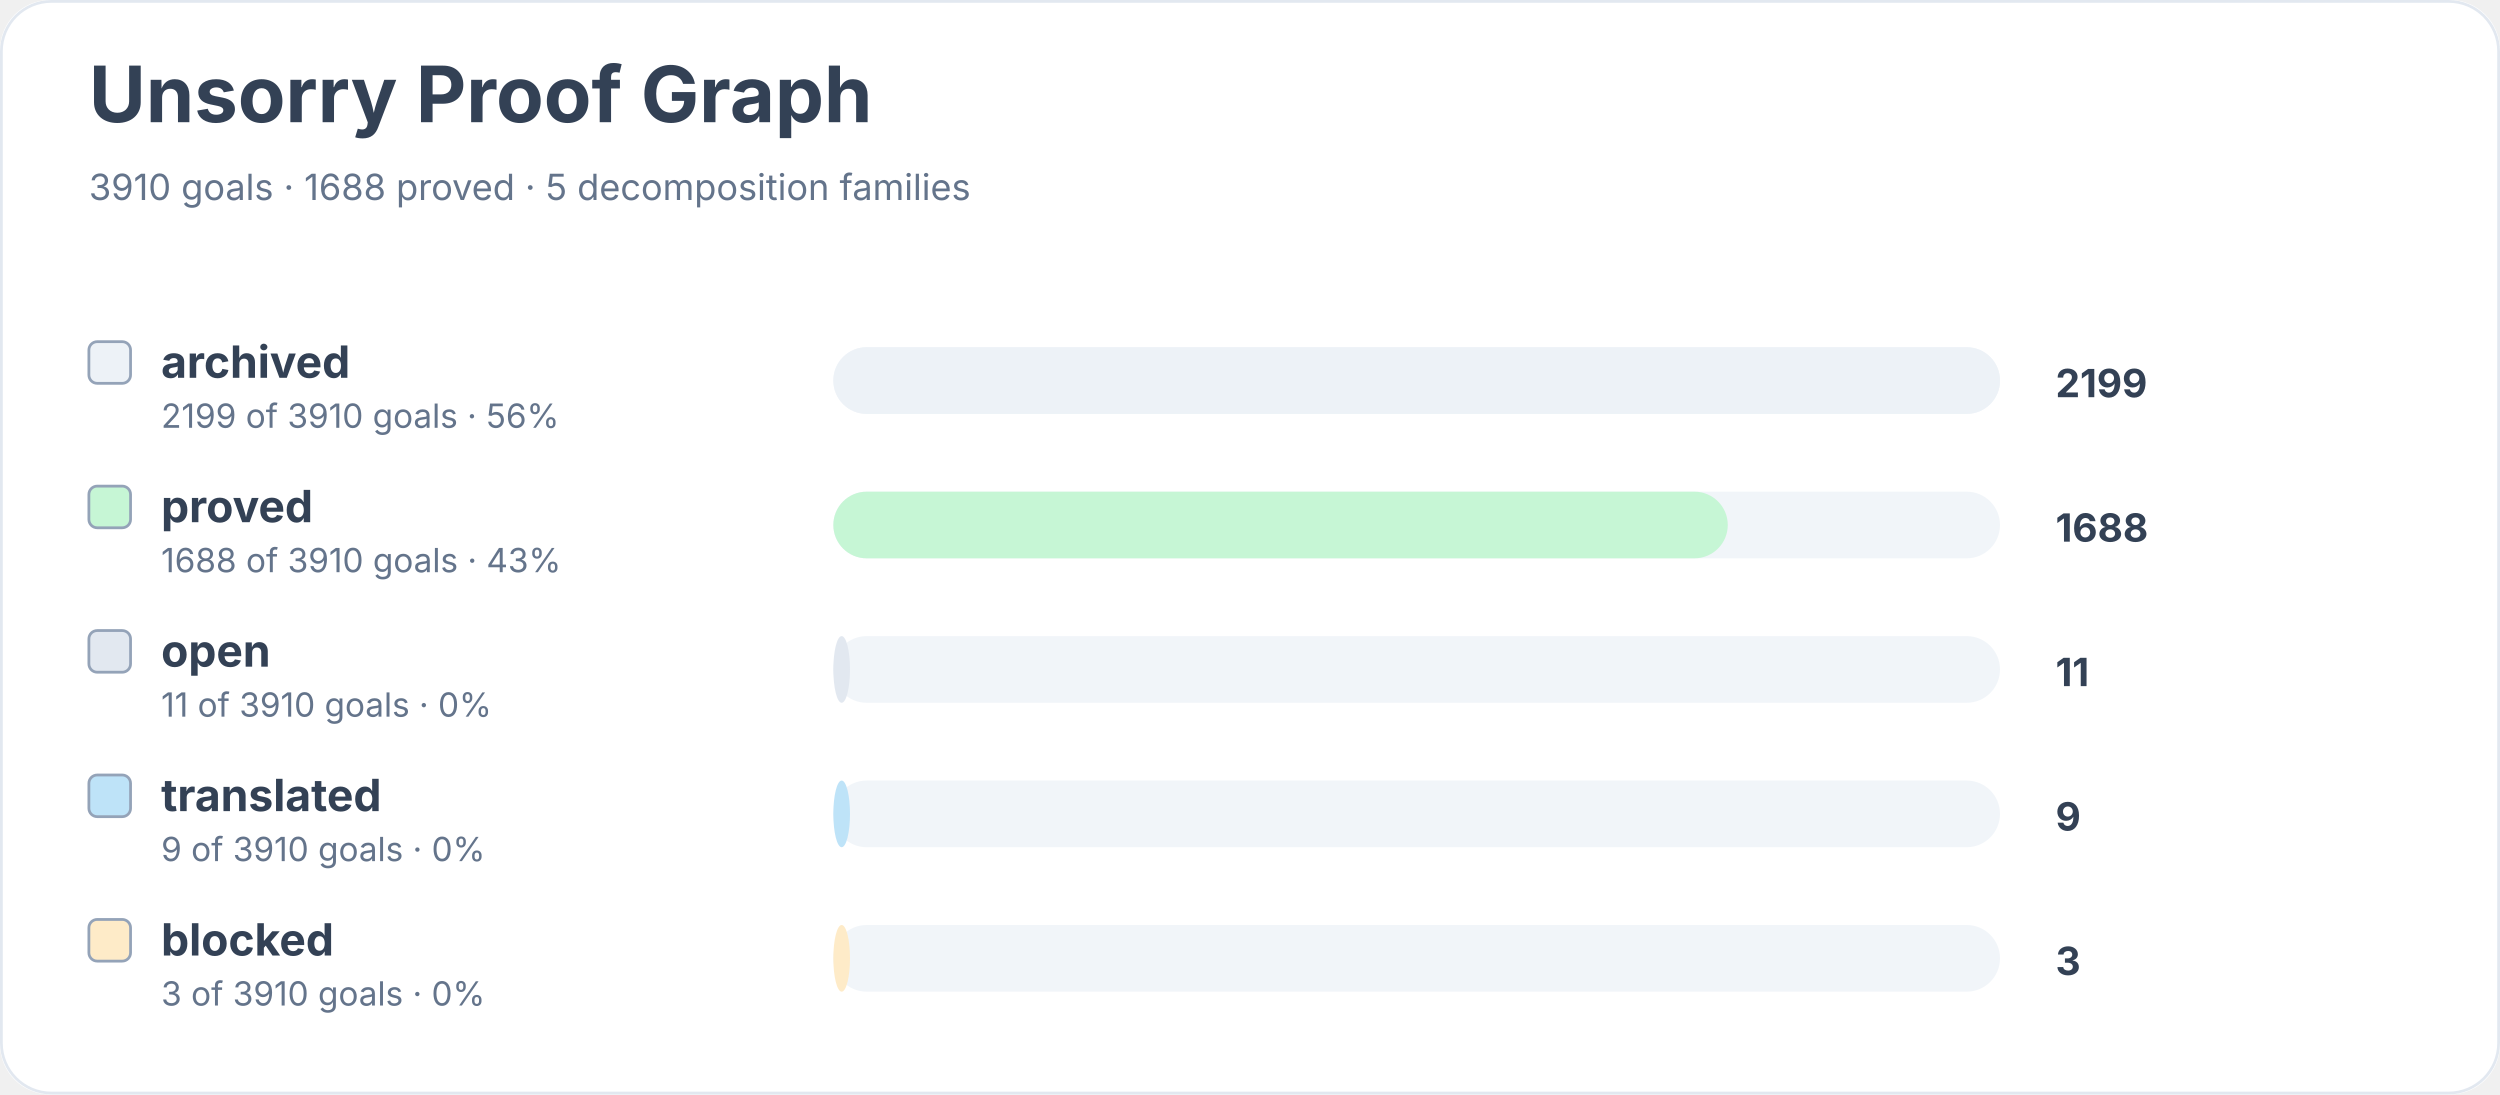
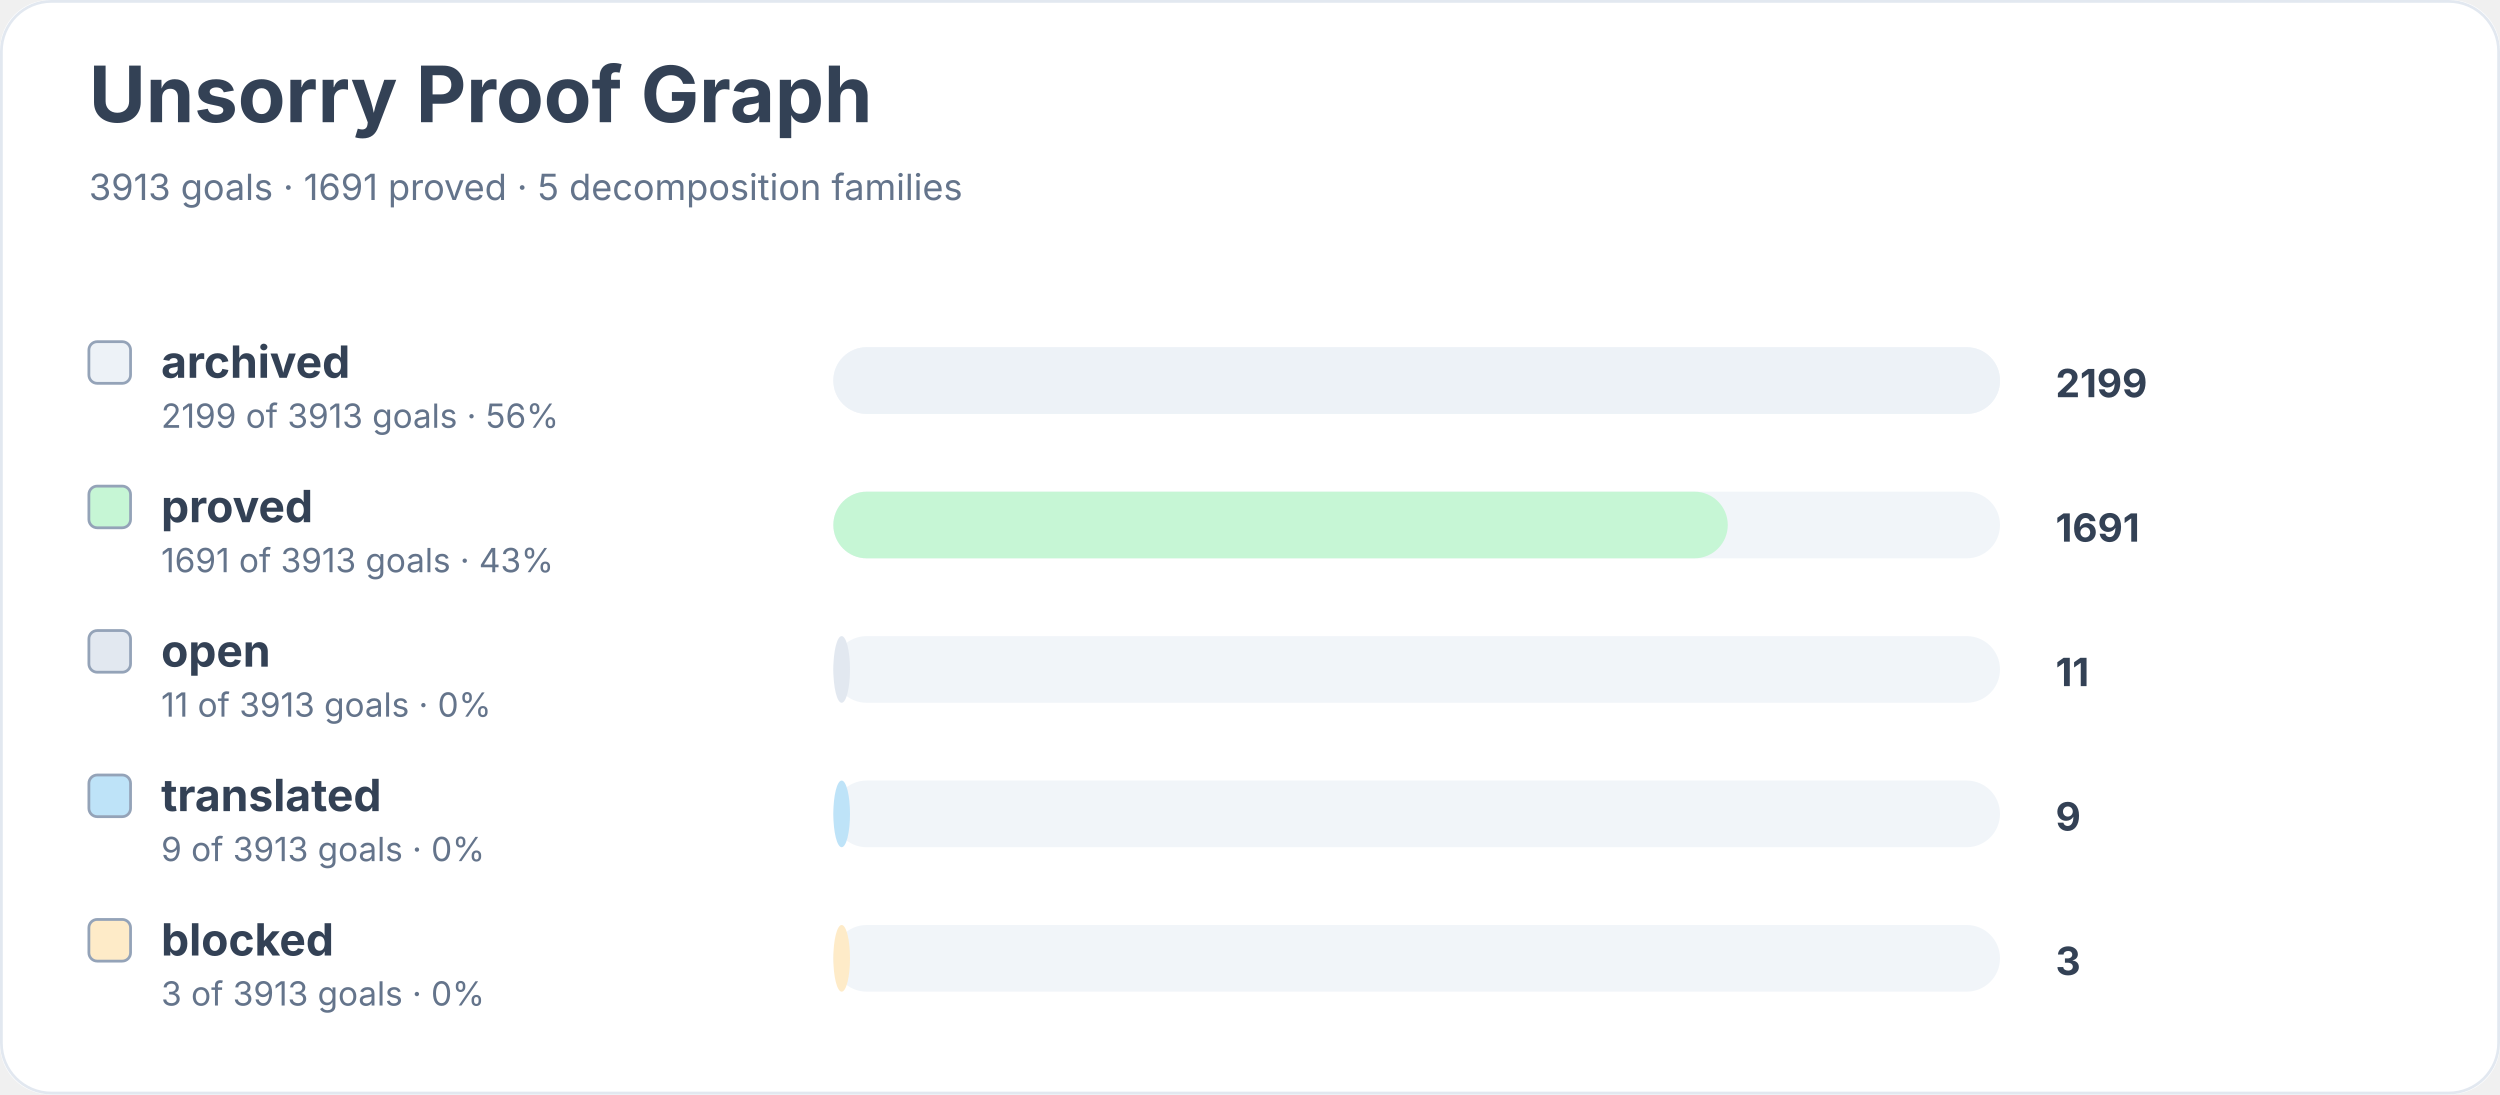
<svg xmlns="http://www.w3.org/2000/svg" width="900" height="394" viewBox="0 0 900 394" role="img" aria-labelledby="title desc">
  <rect width="900" height="100%" rx="18" fill="#ffffff" />
  <rect x="0.5" y="0.5" width="899" height="393" rx="18" fill="none" stroke="#e2e8f0" />
  <text x="32" y="44" font-family="Inter, system-ui, sans-serif" font-size="28" font-weight="700" fill="#334155">Unsorry Proof Graph</text>
-   <text x="32" y="72" font-family="Inter, system-ui, sans-serif" font-size="13" fill="#64748b">3910 goals · 1688 proved · 5 decomposition families</text>
+   <text x="32" y="72" font-family="Inter, system-ui, sans-serif" font-size="13" fill="#64748b">3913 goals · 1691 proved · 5 decomposition families</text>
  <rect x="32" y="123" width="15" height="15" rx="3" fill="#edf2f7" stroke="#94a3b8" />
  <text x="58" y="136" font-family="Inter, system-ui, sans-serif" font-size="16" font-weight="650" fill="#334155">archived</text>
-   <text x="58" y="154" font-family="Inter, system-ui, sans-serif" font-size="12" fill="#64748b">2199 of 3910 goals · 56%</text>
+   <text x="58" y="154" font-family="Inter, system-ui, sans-serif" font-size="12" fill="#64748b">2199 of 3913 goals · 56%</text>
  <rect x="300" y="125" width="420" height="24" rx="12" fill="#f1f5f9" />
  <rect x="300" y="125" width="420" height="24" rx="12" fill="#edf2f7" />
  <text x="740" y="143" font-family="Inter, system-ui, sans-serif" font-size="14" font-weight="700" fill="#334155">2199</text>
  <rect x="32" y="175" width="15" height="15" rx="3" fill="#c6f6d5" stroke="#94a3b8" />
  <text x="58" y="188" font-family="Inter, system-ui, sans-serif" font-size="16" font-weight="650" fill="#334155">proved</text>
-   <text x="58" y="206" font-family="Inter, system-ui, sans-serif" font-size="12" fill="#64748b">1688 of 3910 goals · 43%</text>
+   <text x="58" y="206" font-family="Inter, system-ui, sans-serif" font-size="12" fill="#64748b">1691 of 3913 goals · 43%</text>
  <rect x="300" y="177" width="420" height="24" rx="12" fill="#f1f5f9" />
  <rect x="300" y="177" width="322" height="24" rx="12" fill="#c6f6d5" />
-   <text x="740" y="195" font-family="Inter, system-ui, sans-serif" font-size="14" font-weight="700" fill="#334155">1688</text>
+   <text x="740" y="195" font-family="Inter, system-ui, sans-serif" font-size="14" font-weight="700" fill="#334155">1691</text>
  <rect x="32" y="227" width="15" height="15" rx="3" fill="#e2e8f0" stroke="#94a3b8" />
  <text x="58" y="240" font-family="Inter, system-ui, sans-serif" font-size="16" font-weight="650" fill="#334155">open</text>
-   <text x="58" y="258" font-family="Inter, system-ui, sans-serif" font-size="12" fill="#64748b">11 of 3910 goals · 0%</text>
+   <text x="58" y="258" font-family="Inter, system-ui, sans-serif" font-size="12" fill="#64748b">11 of 3913 goals · 0%</text>
  <rect x="300" y="229" width="420" height="24" rx="12" fill="#f1f5f9" />
  <rect x="300" y="229" width="6" height="24" rx="12" fill="#e2e8f0" />
  <text x="740" y="247" font-family="Inter, system-ui, sans-serif" font-size="14" font-weight="700" fill="#334155">11</text>
  <rect x="32" y="279" width="15" height="15" rx="3" fill="#bee3f8" stroke="#94a3b8" />
  <text x="58" y="292" font-family="Inter, system-ui, sans-serif" font-size="16" font-weight="650" fill="#334155">translated</text>
-   <text x="58" y="310" font-family="Inter, system-ui, sans-serif" font-size="12" fill="#64748b">9 of 3910 goals · 0%</text>
+   <text x="58" y="310" font-family="Inter, system-ui, sans-serif" font-size="12" fill="#64748b">9 of 3913 goals · 0%</text>
  <rect x="300" y="281" width="420" height="24" rx="12" fill="#f1f5f9" />
  <rect x="300" y="281" width="6" height="24" rx="12" fill="#bee3f8" />
  <text x="740" y="299" font-family="Inter, system-ui, sans-serif" font-size="14" font-weight="700" fill="#334155">9</text>
  <rect x="32" y="331" width="15" height="15" rx="3" fill="#feebc8" stroke="#94a3b8" />
  <text x="58" y="344" font-family="Inter, system-ui, sans-serif" font-size="16" font-weight="650" fill="#334155">blocked</text>
-   <text x="58" y="362" font-family="Inter, system-ui, sans-serif" font-size="12" fill="#64748b">3 of 3910 goals · 0%</text>
+   <text x="58" y="362" font-family="Inter, system-ui, sans-serif" font-size="12" fill="#64748b">3 of 3913 goals · 0%</text>
  <rect x="300" y="333" width="420" height="24" rx="12" fill="#f1f5f9" />
  <rect x="300" y="333" width="6" height="24" rx="12" fill="#feebc8" />
  <text x="740" y="351" font-family="Inter, system-ui, sans-serif" font-size="14" font-weight="700" fill="#334155">3</text>
</svg>
